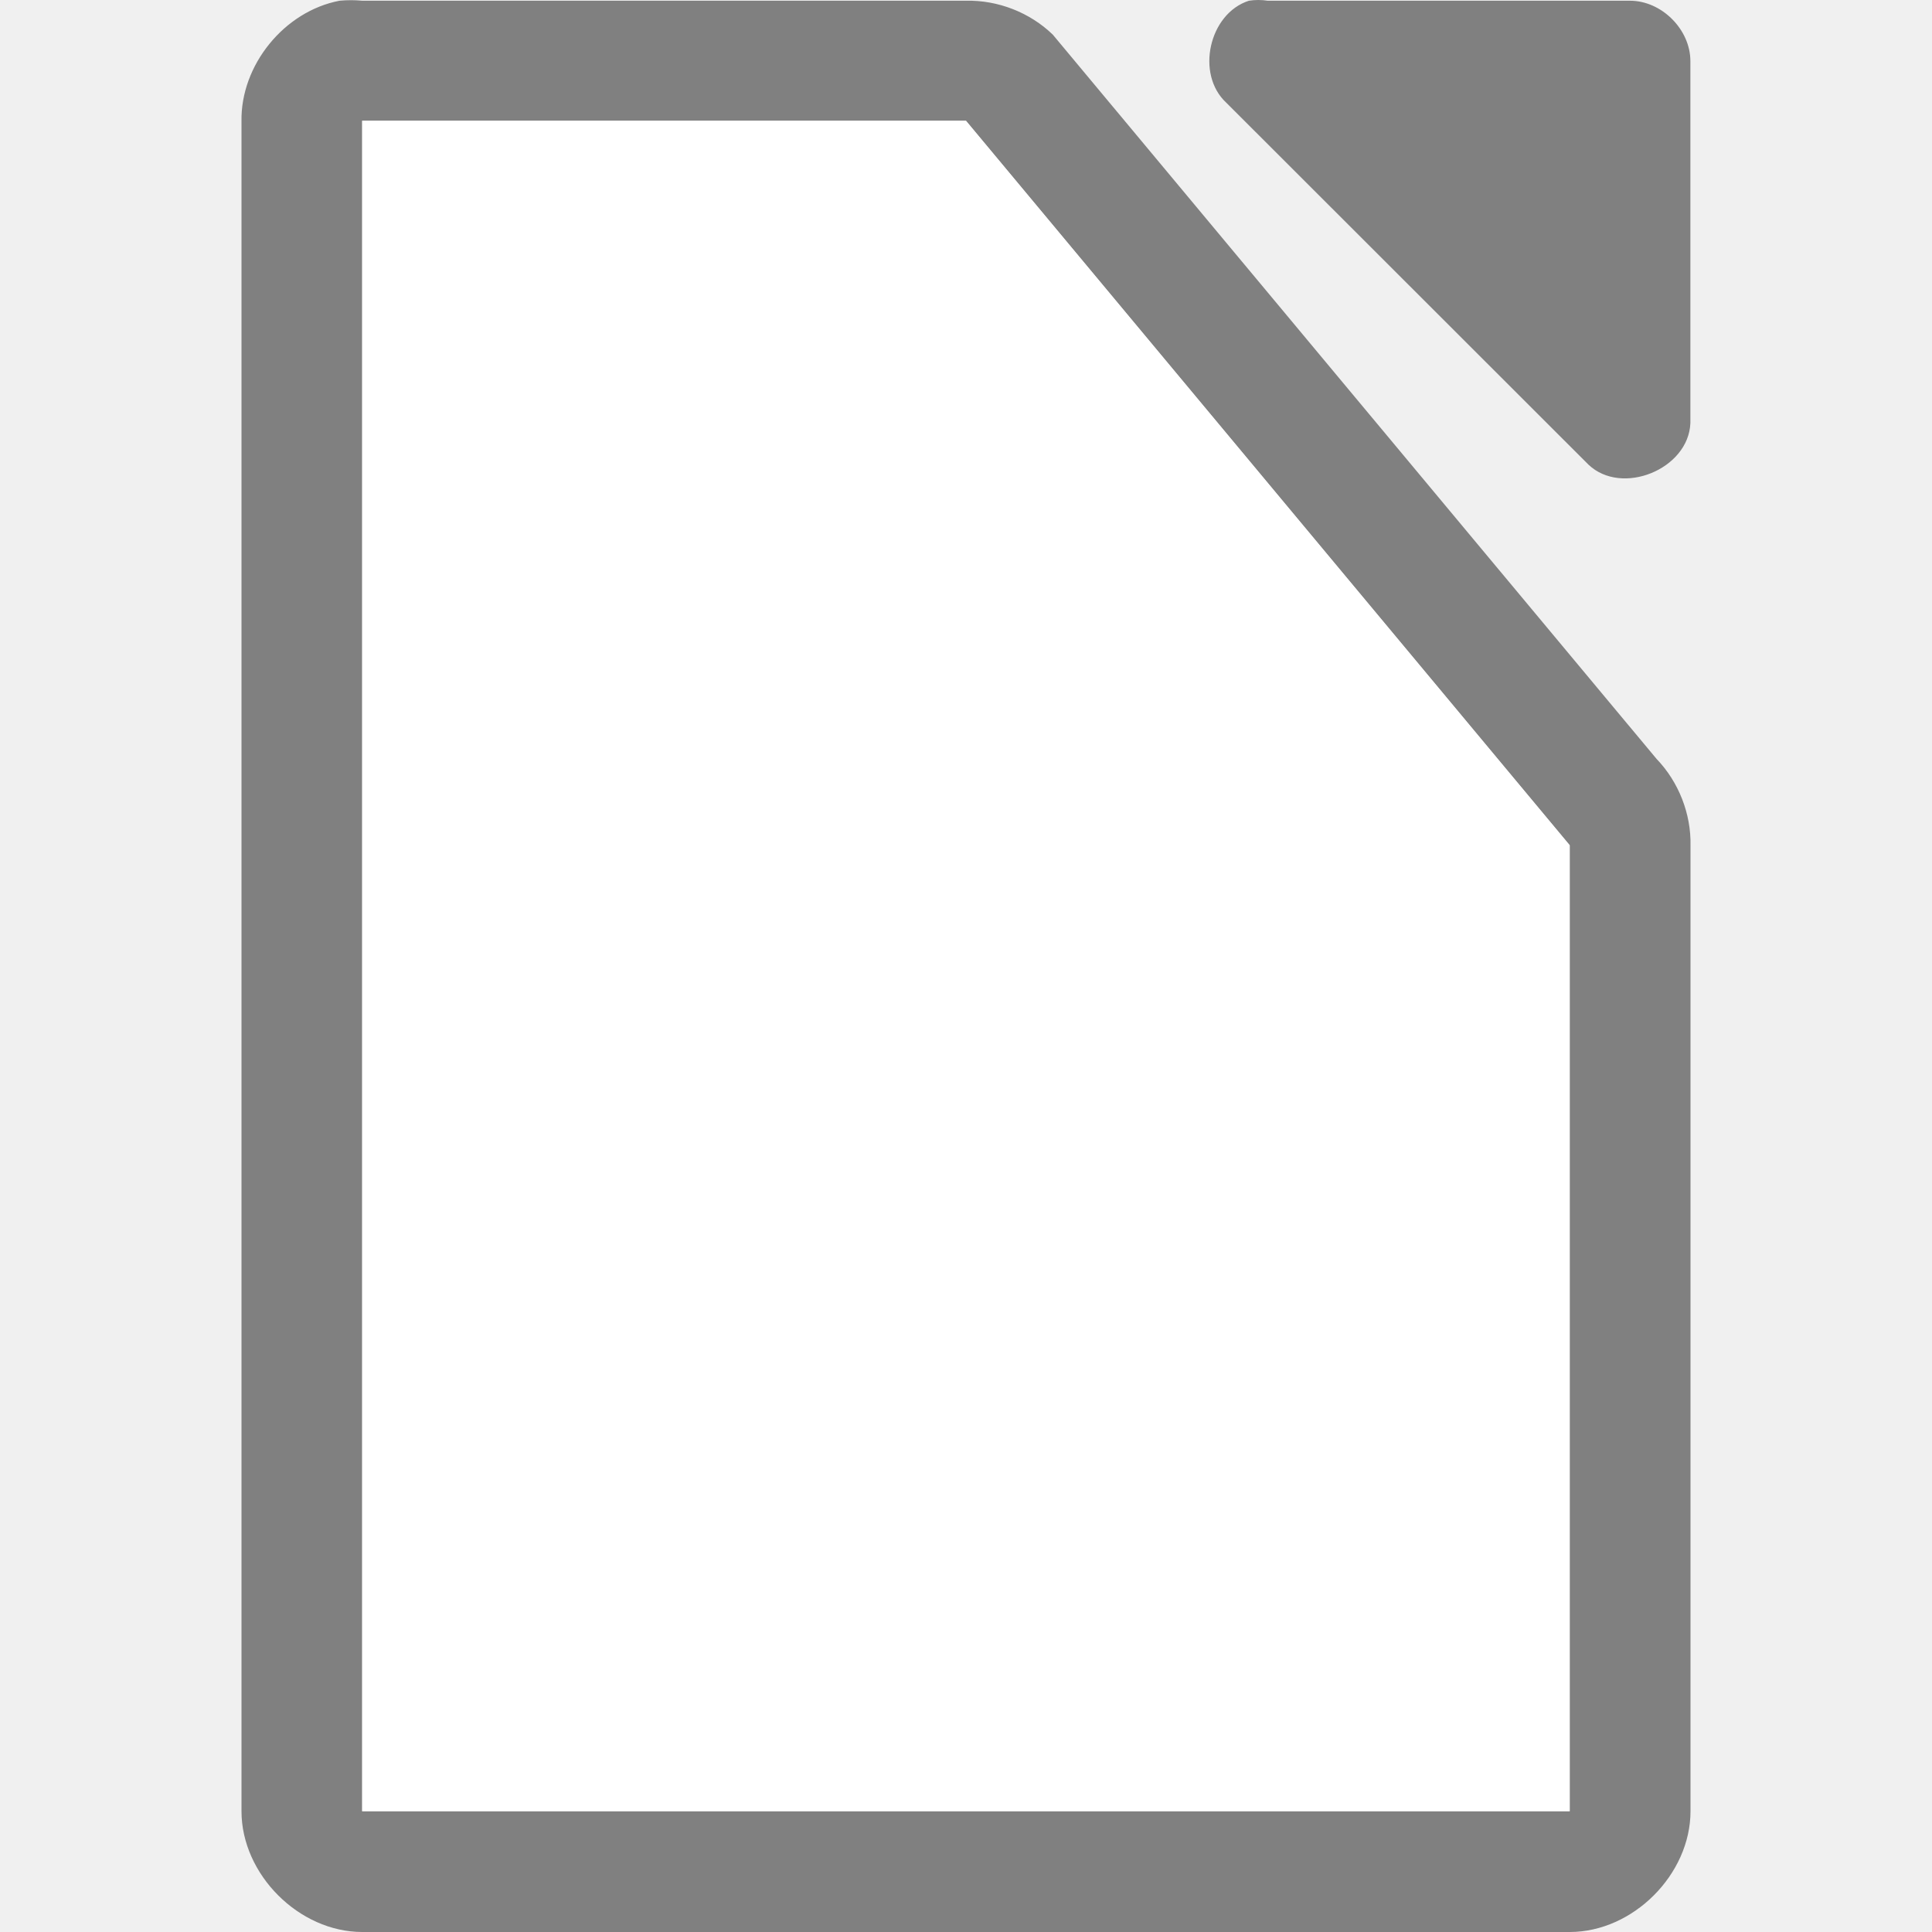
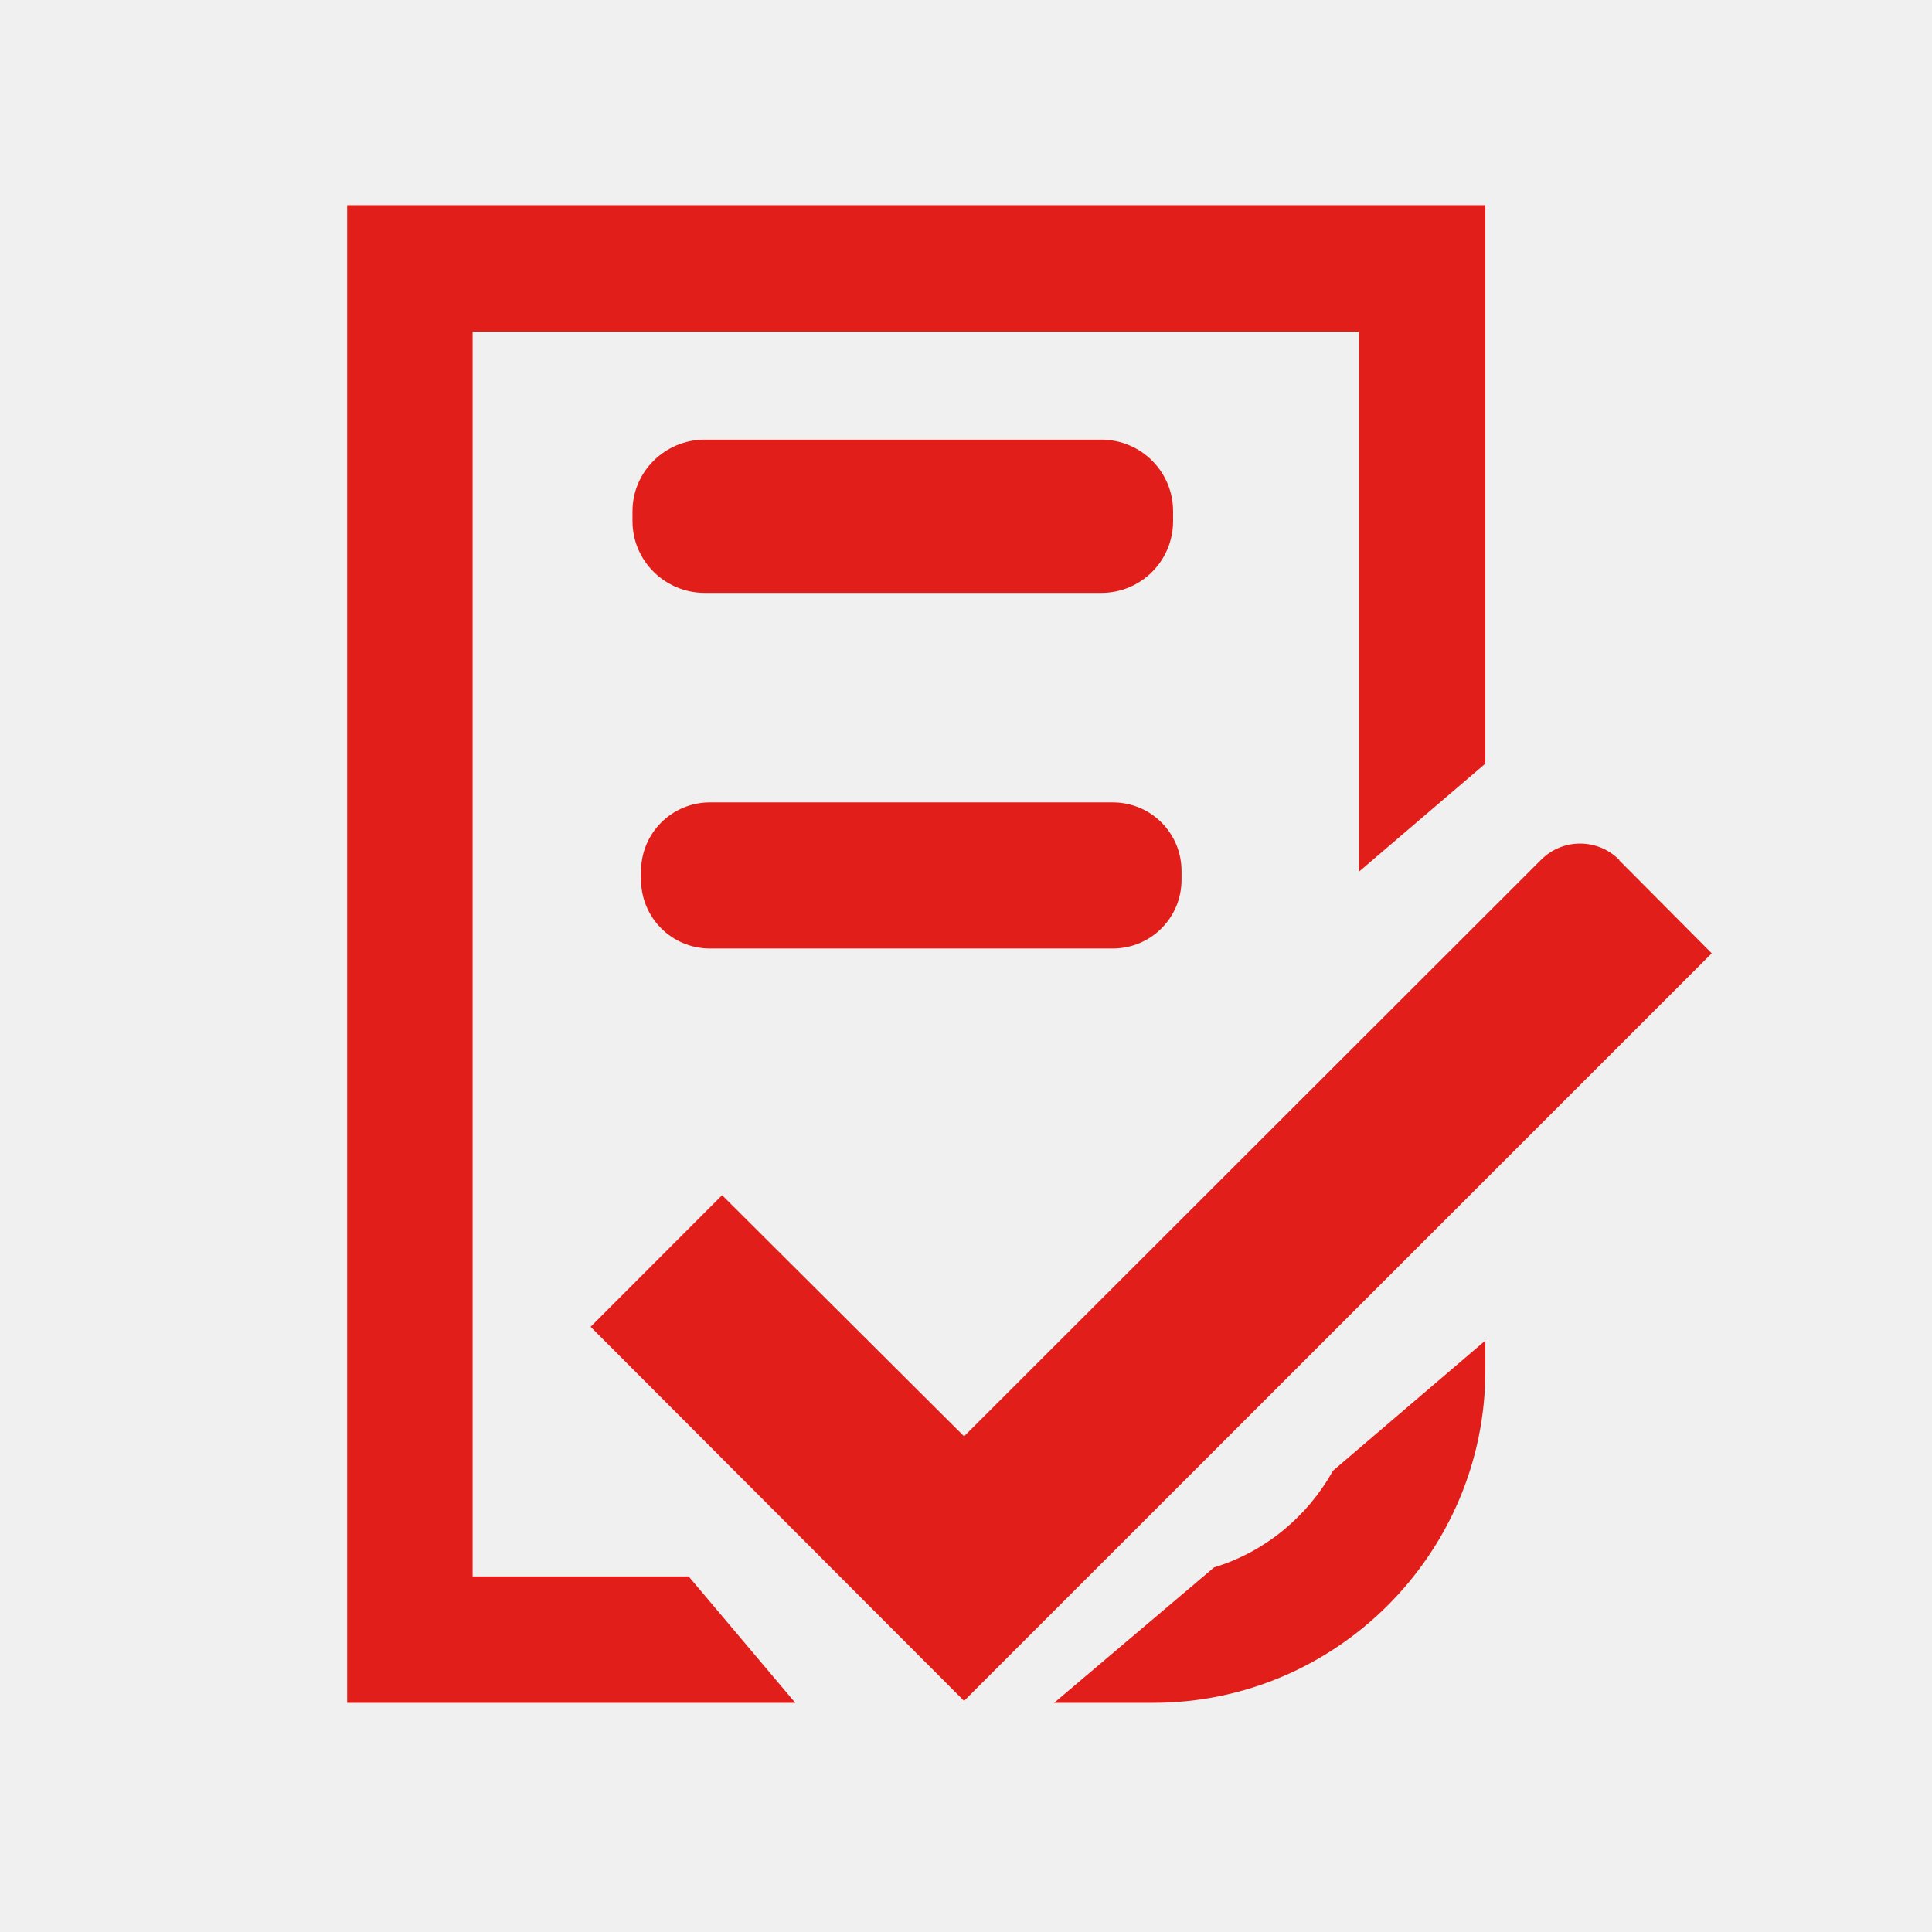
- <svg xmlns="http://www.w3.org/2000/svg" viewBox="0 0 16 16">
-   <path d="m2.812.006c-.458.087-.821.534-.812 1v13.994c0.0.523.476 1 1 1h10c .524-0.0 1-.477 1-1v-7.996c.006-.264-.098-.529-.281-.719l-5-5.998c-.19-.184-.455-.287-.719-.281h-5c-.062-.006-.125-.006-.188 0zm7.531 0c-.331.106-.443.608-.188.844l3 2.998c.277.263.829.038.844-.344v-2.998c-0-.262-.238-.5-.5-.5h-3c-.052-.008-.105-.008-.156 0zm-7.344.994h5l5 6v8h-10z" fill="#808080" />
-   <path d="m3 1v14h10v-8l-5-6z" fill="#fff" />
+ <svg xmlns="http://www.w3.org/2000/svg" width="16px" height="16px" viewBox="0 0 16 16" version="1.1">
+   <g id="surface1">
+     <path style=" stroke:none;fill-rule:nonzero;fill:rgb(88.235%,11.765%,9.804%);fill-opacity:1;" d="M 13.41 7.121 C 13.23 6.941 12.941 6.941 12.762 7.121 L 7.984 11.895 L 5.98 9.898 L 4.891 10.988 L 7.984 14.086 L 14.176 7.895 L 13.41 7.125 Z M 13.41 7.121 " />
+     <path style=" stroke:none;fill-rule:nonzero;fill:rgb(88.235%,11.765%,9.804%);fill-opacity:1;" d="M 10.055 12.98 L 8.73 14.102 L 9.551 14.102 C 11.066 14.102 12.301 12.863 12.301 11.352 L 12.301 11.102 L 11.039 12.18 C 10.828 12.559 10.477 12.852 10.055 12.98 Z M 10.055 12.98 " />
+     <path style=" stroke:none;fill-rule:nonzero;fill:rgb(88.235%,11.765%,9.804%);fill-opacity:1;" d="M 3.914 13.055 L 3.914 2.746 L 11.254 2.746 L 11.254 7.219 L 12.301 6.324 L 12.301 1.699 L 2.875 1.699 L 2.875 14.102 L 6.586 14.102 L 5.703 13.055 Z M 3.914 13.055 " />
+     <path style=" stroke:none;fill-rule:nonzero;fill:rgb(88.235%,11.765%,9.804%);fill-opacity:1;" d="M 5.836 3.641 L 9.121 3.641 C 9.449 3.641 9.715 3.906 9.715 4.234 L 9.715 4.316 C 9.715 4.645 9.449 4.91 9.121 4.91 L 5.836 4.91 C 5.508 4.91 5.238 4.645 5.238 4.316 L 5.238 4.234 C 5.238 3.906 5.508 3.641 5.836 3.641 Z M 5.836 3.641 " />
+     <path style=" stroke:none;fill-rule:nonzero;fill:rgb(88.235%,11.765%,9.804%);fill-opacity:1;" d="M 5.879 6.645 L 9.215 6.645 C 9.531 6.645 9.785 6.898 9.785 7.215 L 9.785 7.285 C 9.785 7.602 9.531 7.855 9.215 7.855 L 5.879 7.855 C 5.566 7.855 5.309 7.602 5.309 7.285 L 5.309 7.215 C 5.309 6.898 5.566 6.645 5.879 6.645 Z M 5.879 6.645 " />
+   </g>
</svg>
